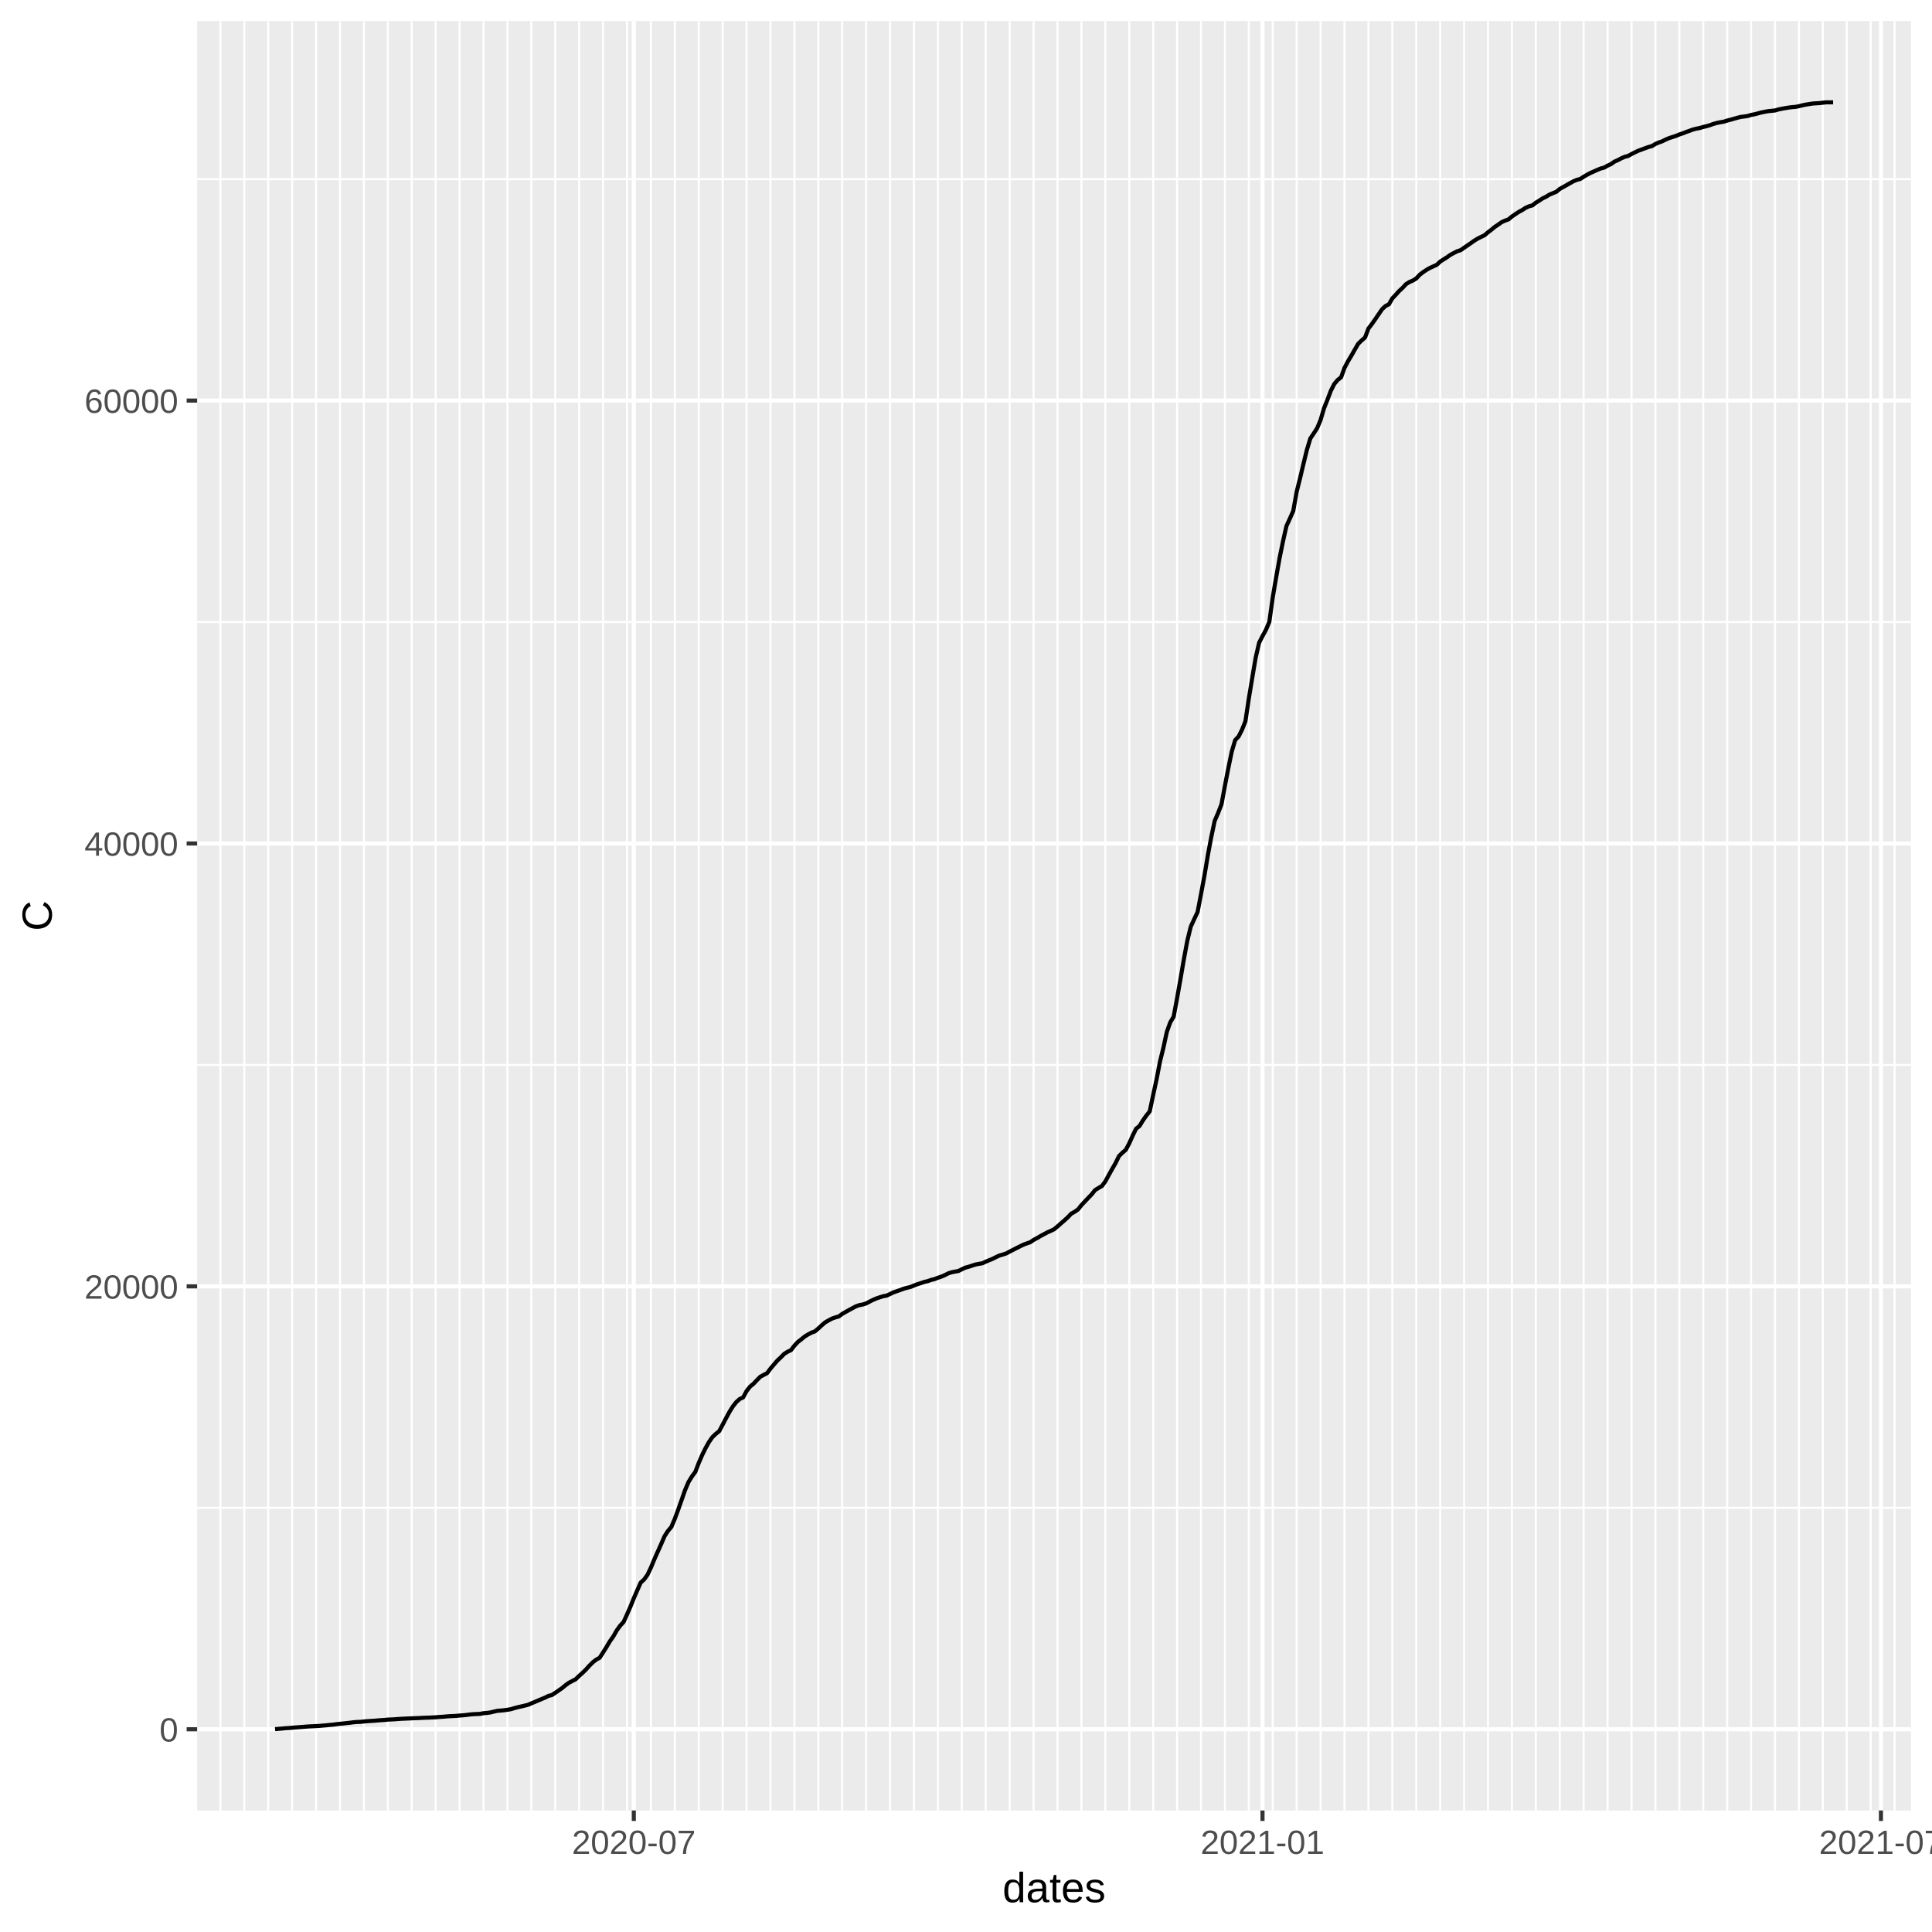
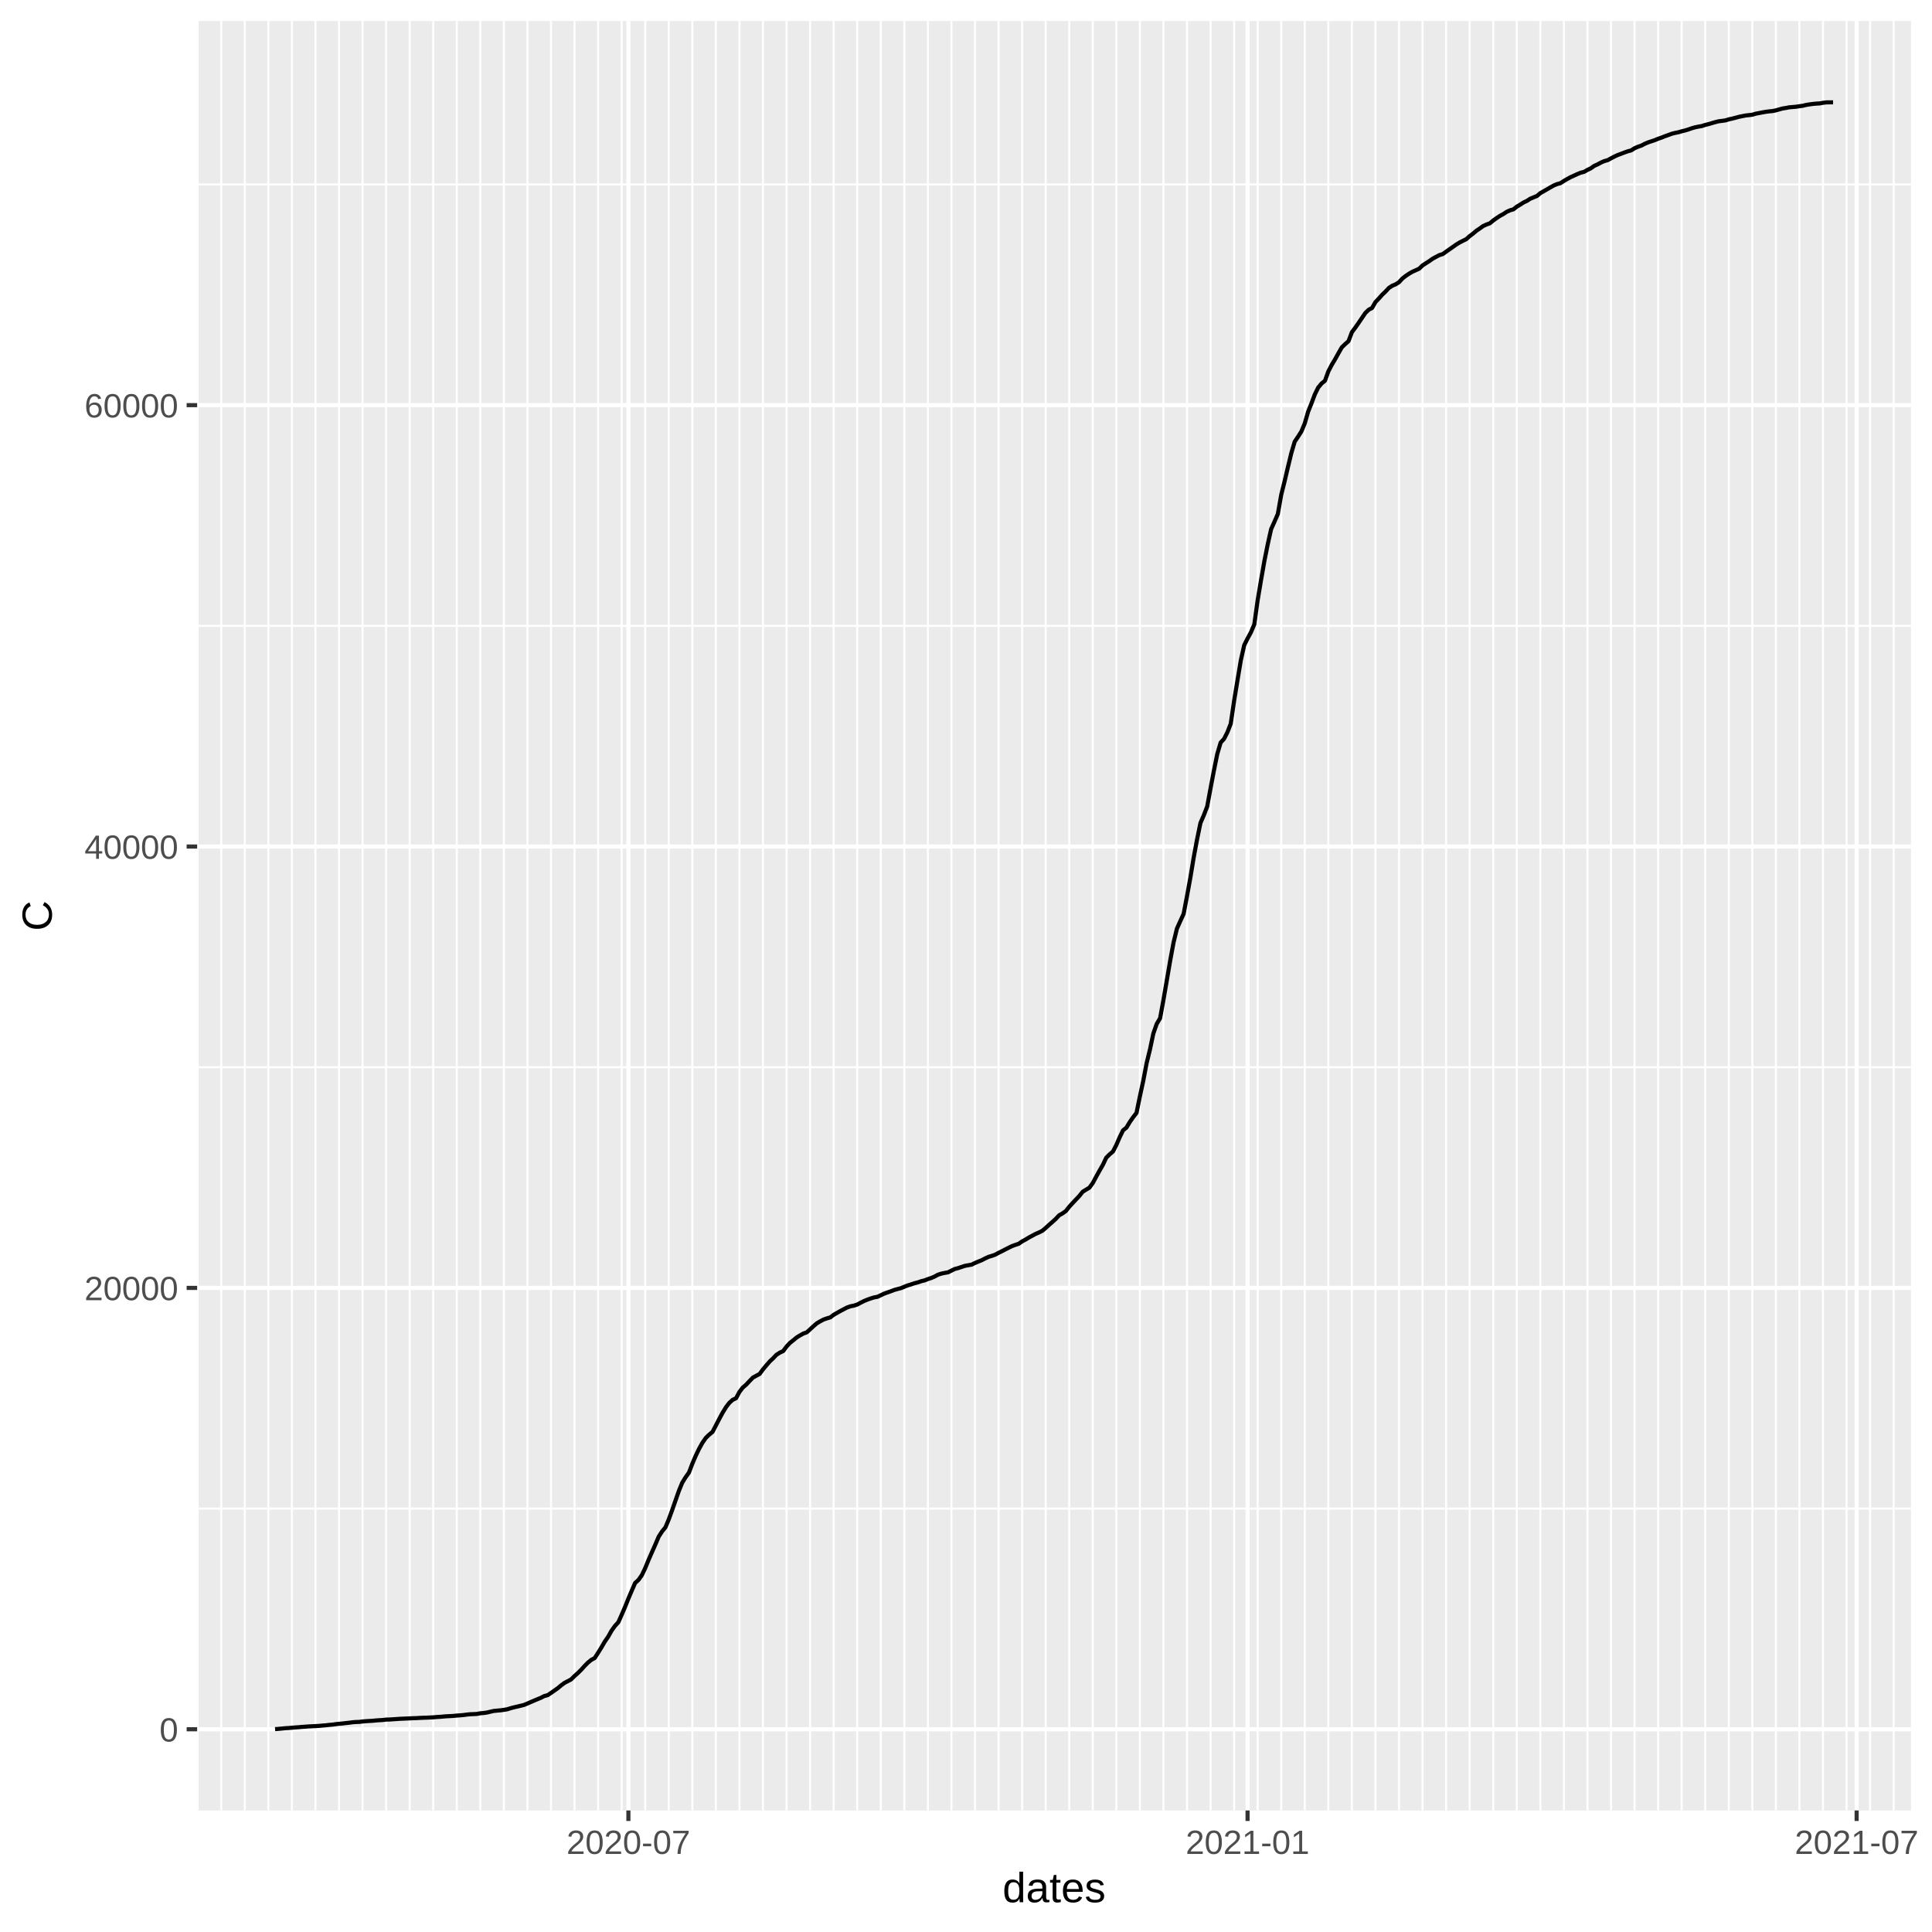
<svg xmlns="http://www.w3.org/2000/svg" class="svglite" width="504.00pt" height="504.00pt" viewBox="0 0 504.00 504.00">
  <defs>
    <style type="text/css">
    .svglite line, .svglite polyline, .svglite polygon, .svglite path, .svglite rect, .svglite circle {
      fill: none;
      stroke: #000000;
      stroke-linecap: round;
      stroke-linejoin: round;
      stroke-miterlimit: 10.00;
    }
  </style>
  </defs>
  <rect width="100%" height="100%" style="stroke: none; fill: #FFFFFF;" />
  <defs>
    <clipPath id="cpMC4wMHw1MDQuMDB8MC4wMHw1MDQuMDA=">
      <rect x="0.00" y="0.00" width="504.00" height="504.00" />
    </clipPath>
  </defs>
  <g clip-path="url(#cpMC4wMHw1MDQuMDB8MC4wMHw1MDQuMDA=)">
    <rect x="0.00" y="0.00" width="504.00" height="504.00" style="stroke-width: 1.07; stroke: #FFFFFF; fill: #FFFFFF;" />
  </g>
  <defs>
    <clipPath id="cpNTEuNDN8NDk4LjUyfDUuNDh8NDcyLjI5">
      <rect x="51.43" y="5.48" width="447.09" height="466.82" />
    </clipPath>
  </defs>
  <g clip-path="url(#cpNTEuNDN8NDk4LjUyfDUuNDh8NDcyLjI5)">
    <rect x="51.43" y="5.48" width="447.09" height="466.82" style="stroke-width: 1.07; stroke: none; fill: #EBEBEB;" />
-     <polyline points="51.43,393.34 498.52,393.34 " style="stroke-width: 0.53; stroke: #FFFFFF; stroke-linecap: butt;" />
-     <polyline points="51.43,277.81 498.52,277.81 " style="stroke-width: 0.53; stroke: #FFFFFF; stroke-linecap: butt;" />
-     <polyline points="51.43,162.27 498.52,162.27 " style="stroke-width: 0.53; stroke: #FFFFFF; stroke-linecap: butt;" />
-     <polyline points="51.43,46.73 498.52,46.73 " style="stroke-width: 0.53; stroke: #FFFFFF; stroke-linecap: butt;" />
-     <polyline points="57.49,472.29 57.49,5.48 " style="stroke-width: 0.53; stroke: #FFFFFF; stroke-linecap: butt;" />
-     <polyline points="63.73,472.29 63.73,5.48 " style="stroke-width: 0.53; stroke: #FFFFFF; stroke-linecap: butt;" />
-     <polyline points="69.97,472.29 69.97,5.48 " style="stroke-width: 0.53; stroke: #FFFFFF; stroke-linecap: butt;" />
-     <polyline points="76.21,472.29 76.21,5.48 " style="stroke-width: 0.53; stroke: #FFFFFF; stroke-linecap: butt;" />
-     <polyline points="82.45,472.29 82.45,5.48 " style="stroke-width: 0.53; stroke: #FFFFFF; stroke-linecap: butt;" />
-     <polyline points="88.69,472.29 88.69,5.48 " style="stroke-width: 0.53; stroke: #FFFFFF; stroke-linecap: butt;" />
-     <polyline points="94.93,472.29 94.93,5.48 " style="stroke-width: 0.53; stroke: #FFFFFF; stroke-linecap: butt;" />
-     <polyline points="101.17,472.29 101.17,5.48 " style="stroke-width: 0.53; stroke: #FFFFFF; stroke-linecap: butt;" />
-     <polyline points="107.41,472.29 107.41,5.48 " style="stroke-width: 0.53; stroke: #FFFFFF; stroke-linecap: butt;" />
-     <polyline points="113.65,472.29 113.65,5.48 " style="stroke-width: 0.53; stroke: #FFFFFF; stroke-linecap: butt;" />
-     <polyline points="119.89,472.29 119.89,5.48 " style="stroke-width: 0.53; stroke: #FFFFFF; stroke-linecap: butt;" />
-     <polyline points="126.13,472.29 126.13,5.48 " style="stroke-width: 0.53; stroke: #FFFFFF; stroke-linecap: butt;" />
-     <polyline points="132.37,472.29 132.37,5.48 " style="stroke-width: 0.53; stroke: #FFFFFF; stroke-linecap: butt;" />
-     <polyline points="138.60,472.29 138.60,5.48 " style="stroke-width: 0.53; stroke: #FFFFFF; stroke-linecap: butt;" />
-     <polyline points="144.84,472.29 144.84,5.48 " style="stroke-width: 0.53; stroke: #FFFFFF; stroke-linecap: butt;" />
-     <polyline points="151.08,472.29 151.08,5.48 " style="stroke-width: 0.53; stroke: #FFFFFF; stroke-linecap: butt;" />
-     <polyline points="157.32,472.29 157.32,5.48 " style="stroke-width: 0.53; stroke: #FFFFFF; stroke-linecap: butt;" />
-     <polyline points="163.56,472.29 163.56,5.48 " style="stroke-width: 0.53; stroke: #FFFFFF; stroke-linecap: butt;" />
-     <polyline points="169.80,472.29 169.80,5.48 " style="stroke-width: 0.53; stroke: #FFFFFF; stroke-linecap: butt;" />
-     <polyline points="176.04,472.29 176.04,5.48 " style="stroke-width: 0.53; stroke: #FFFFFF; stroke-linecap: butt;" />
-     <polyline points="182.28,472.29 182.28,5.48 " style="stroke-width: 0.53; stroke: #FFFFFF; stroke-linecap: butt;" />
-     <polyline points="188.52,472.29 188.52,5.48 " style="stroke-width: 0.53; stroke: #FFFFFF; stroke-linecap: butt;" />
-     <polyline points="194.76,472.29 194.76,5.48 " style="stroke-width: 0.53; stroke: #FFFFFF; stroke-linecap: butt;" />
-     <polyline points="201.00,472.29 201.00,5.48 " style="stroke-width: 0.53; stroke: #FFFFFF; stroke-linecap: butt;" />
-     <polyline points="207.24,472.29 207.24,5.48 " style="stroke-width: 0.53; stroke: #FFFFFF; stroke-linecap: butt;" />
-     <polyline points="213.48,472.29 213.48,5.48 " style="stroke-width: 0.53; stroke: #FFFFFF; stroke-linecap: butt;" />
-     <polyline points="219.71,472.29 219.71,5.48 " style="stroke-width: 0.53; stroke: #FFFFFF; stroke-linecap: butt;" />
-     <polyline points="225.95,472.29 225.95,5.48 " style="stroke-width: 0.53; stroke: #FFFFFF; stroke-linecap: butt;" />
-     <polyline points="232.19,472.29 232.19,5.48 " style="stroke-width: 0.53; stroke: #FFFFFF; stroke-linecap: butt;" />
-     <polyline points="238.43,472.29 238.43,5.48 " style="stroke-width: 0.53; stroke: #FFFFFF; stroke-linecap: butt;" />
-     <polyline points="244.67,472.29 244.67,5.48 " style="stroke-width: 0.53; stroke: #FFFFFF; stroke-linecap: butt;" />
-     <polyline points="250.91,472.29 250.91,5.48 " style="stroke-width: 0.53; stroke: #FFFFFF; stroke-linecap: butt;" />
-     <polyline points="257.15,472.29 257.15,5.48 " style="stroke-width: 0.53; stroke: #FFFFFF; stroke-linecap: butt;" />
-     <polyline points="263.39,472.29 263.39,5.48 " style="stroke-width: 0.53; stroke: #FFFFFF; stroke-linecap: butt;" />
-     <polyline points="269.63,472.29 269.63,5.48 " style="stroke-width: 0.53; stroke: #FFFFFF; stroke-linecap: butt;" />
-     <polyline points="275.87,472.29 275.87,5.48 " style="stroke-width: 0.53; stroke: #FFFFFF; stroke-linecap: butt;" />
-     <polyline points="282.11,472.29 282.11,5.48 " style="stroke-width: 0.53; stroke: #FFFFFF; stroke-linecap: butt;" />
-     <polyline points="288.35,472.29 288.35,5.48 " style="stroke-width: 0.53; stroke: #FFFFFF; stroke-linecap: butt;" />
-     <polyline points="294.59,472.29 294.59,5.48 " style="stroke-width: 0.53; stroke: #FFFFFF; stroke-linecap: butt;" />
-     <polyline points="300.83,472.29 300.83,5.48 " style="stroke-width: 0.53; stroke: #FFFFFF; stroke-linecap: butt;" />
-     <polyline points="307.06,472.29 307.06,5.48 " style="stroke-width: 0.53; stroke: #FFFFFF; stroke-linecap: butt;" />
-     <polyline points="313.30,472.29 313.30,5.48 " style="stroke-width: 0.53; stroke: #FFFFFF; stroke-linecap: butt;" />
-     <polyline points="319.54,472.29 319.54,5.48 " style="stroke-width: 0.53; stroke: #FFFFFF; stroke-linecap: butt;" />
-     <polyline points="325.78,472.29 325.78,5.48 " style="stroke-width: 0.53; stroke: #FFFFFF; stroke-linecap: butt;" />
-     <polyline points="332.02,472.29 332.02,5.48 " style="stroke-width: 0.53; stroke: #FFFFFF; stroke-linecap: butt;" />
-     <polyline points="338.26,472.29 338.26,5.48 " style="stroke-width: 0.53; stroke: #FFFFFF; stroke-linecap: butt;" />
-     <polyline points="344.50,472.29 344.50,5.48 " style="stroke-width: 0.53; stroke: #FFFFFF; stroke-linecap: butt;" />
-     <polyline points="350.74,472.29 350.74,5.48 " style="stroke-width: 0.53; stroke: #FFFFFF; stroke-linecap: butt;" />
-     <polyline points="356.98,472.29 356.98,5.48 " style="stroke-width: 0.53; stroke: #FFFFFF; stroke-linecap: butt;" />
-     <polyline points="363.22,472.29 363.22,5.48 " style="stroke-width: 0.53; stroke: #FFFFFF; stroke-linecap: butt;" />
-     <polyline points="369.46,472.29 369.46,5.48 " style="stroke-width: 0.53; stroke: #FFFFFF; stroke-linecap: butt;" />
-     <polyline points="375.70,472.29 375.70,5.48 " style="stroke-width: 0.53; stroke: #FFFFFF; stroke-linecap: butt;" />
-     <polyline points="381.94,472.29 381.94,5.48 " style="stroke-width: 0.53; stroke: #FFFFFF; stroke-linecap: butt;" />
-     <polyline points="388.17,472.29 388.17,5.48 " style="stroke-width: 0.53; stroke: #FFFFFF; stroke-linecap: butt;" />
-     <polyline points="394.41,472.29 394.41,5.48 " style="stroke-width: 0.53; stroke: #FFFFFF; stroke-linecap: butt;" />
-     <polyline points="400.65,472.29 400.65,5.48 " style="stroke-width: 0.53; stroke: #FFFFFF; stroke-linecap: butt;" />
-     <polyline points="406.89,472.29 406.89,5.48 " style="stroke-width: 0.53; stroke: #FFFFFF; stroke-linecap: butt;" />
-     <polyline points="413.13,472.29 413.13,5.48 " style="stroke-width: 0.53; stroke: #FFFFFF; stroke-linecap: butt;" />
-     <polyline points="419.37,472.29 419.37,5.48 " style="stroke-width: 0.53; stroke: #FFFFFF; stroke-linecap: butt;" />
-     <polyline points="425.61,472.29 425.61,5.48 " style="stroke-width: 0.53; stroke: #FFFFFF; stroke-linecap: butt;" />
-     <polyline points="431.85,472.29 431.85,5.48 " style="stroke-width: 0.53; stroke: #FFFFFF; stroke-linecap: butt;" />
-     <polyline points="438.09,472.29 438.09,5.48 " style="stroke-width: 0.53; stroke: #FFFFFF; stroke-linecap: butt;" />
-     <polyline points="444.33,472.29 444.33,5.48 " style="stroke-width: 0.53; stroke: #FFFFFF; stroke-linecap: butt;" />
-     <polyline points="450.57,472.29 450.57,5.48 " style="stroke-width: 0.53; stroke: #FFFFFF; stroke-linecap: butt;" />
-     <polyline points="456.81,472.29 456.81,5.48 " style="stroke-width: 0.53; stroke: #FFFFFF; stroke-linecap: butt;" />
-     <polyline points="463.05,472.29 463.05,5.48 " style="stroke-width: 0.53; stroke: #FFFFFF; stroke-linecap: butt;" />
-     <polyline points="469.29,472.29 469.29,5.48 " style="stroke-width: 0.53; stroke: #FFFFFF; stroke-linecap: butt;" />
-     <polyline points="475.52,472.29 475.52,5.48 " style="stroke-width: 0.53; stroke: #FFFFFF; stroke-linecap: butt;" />
-     <polyline points="481.76,472.29 481.76,5.48 " style="stroke-width: 0.53; stroke: #FFFFFF; stroke-linecap: butt;" />
-     <polyline points="488.00,472.29 488.00,5.48 " style="stroke-width: 0.53; stroke: #FFFFFF; stroke-linecap: butt;" />
-     <polyline points="494.24,472.29 494.24,5.48 " style="stroke-width: 0.53; stroke: #FFFFFF; stroke-linecap: butt;" />
+     <polyline points="51.43,393.54 498.52,393.54 " style="stroke-width: 0.53; stroke: #FFFFFF; stroke-linecap: butt;" />
+     <polyline points="51.43,278.40 498.52,278.40 " style="stroke-width: 0.53; stroke: #FFFFFF; stroke-linecap: butt;" />
+     <polyline points="51.43,163.26 498.52,163.26 " style="stroke-width: 0.53; stroke: #FFFFFF; stroke-linecap: butt;" />
+     <polyline points="51.43,48.12 498.52,48.12 " style="stroke-width: 0.53; stroke: #FFFFFF; stroke-linecap: butt;" />
+     <polyline points="51.56,472.29 51.56,5.48 " style="stroke-width: 0.53; stroke: #FFFFFF; stroke-linecap: butt;" />
+     <polyline points="57.71,472.29 57.71,5.48 " style="stroke-width: 0.53; stroke: #FFFFFF; stroke-linecap: butt;" />
+     <polyline points="63.85,472.29 63.85,5.48 " style="stroke-width: 0.53; stroke: #FFFFFF; stroke-linecap: butt;" />
+     <polyline points="70.00,472.29 70.00,5.48 " style="stroke-width: 0.53; stroke: #FFFFFF; stroke-linecap: butt;" />
+     <polyline points="76.14,472.29 76.14,5.48 " style="stroke-width: 0.53; stroke: #FFFFFF; stroke-linecap: butt;" />
+     <polyline points="82.29,472.29 82.29,5.48 " style="stroke-width: 0.53; stroke: #FFFFFF; stroke-linecap: butt;" />
+     <polyline points="88.43,472.29 88.43,5.48 " style="stroke-width: 0.53; stroke: #FFFFFF; stroke-linecap: butt;" />
+     <polyline points="94.58,472.29 94.58,5.48 " style="stroke-width: 0.53; stroke: #FFFFFF; stroke-linecap: butt;" />
+     <polyline points="100.72,472.29 100.72,5.48 " style="stroke-width: 0.53; stroke: #FFFFFF; stroke-linecap: butt;" />
+     <polyline points="106.87,472.29 106.87,5.48 " style="stroke-width: 0.53; stroke: #FFFFFF; stroke-linecap: butt;" />
+     <polyline points="113.01,472.29 113.01,5.48 " style="stroke-width: 0.53; stroke: #FFFFFF; stroke-linecap: butt;" />
+     <polyline points="119.16,472.29 119.16,5.48 " style="stroke-width: 0.53; stroke: #FFFFFF; stroke-linecap: butt;" />
+     <polyline points="125.30,472.29 125.30,5.48 " style="stroke-width: 0.53; stroke: #FFFFFF; stroke-linecap: butt;" />
+     <polyline points="131.45,472.29 131.45,5.48 " style="stroke-width: 0.53; stroke: #FFFFFF; stroke-linecap: butt;" />
+     <polyline points="137.59,472.29 137.59,5.48 " style="stroke-width: 0.53; stroke: #FFFFFF; stroke-linecap: butt;" />
+     <polyline points="143.74,472.29 143.74,5.48 " style="stroke-width: 0.53; stroke: #FFFFFF; stroke-linecap: butt;" />
+     <polyline points="149.88,472.29 149.88,5.48 " style="stroke-width: 0.53; stroke: #FFFFFF; stroke-linecap: butt;" />
+     <polyline points="156.03,472.29 156.03,5.48 " style="stroke-width: 0.53; stroke: #FFFFFF; stroke-linecap: butt;" />
+     <polyline points="162.17,472.29 162.17,5.48 " style="stroke-width: 0.53; stroke: #FFFFFF; stroke-linecap: butt;" />
+     <polyline points="168.32,472.29 168.32,5.48 " style="stroke-width: 0.53; stroke: #FFFFFF; stroke-linecap: butt;" />
+     <polyline points="174.46,472.29 174.46,5.48 " style="stroke-width: 0.53; stroke: #FFFFFF; stroke-linecap: butt;" />
+     <polyline points="180.61,472.29 180.61,5.48 " style="stroke-width: 0.53; stroke: #FFFFFF; stroke-linecap: butt;" />
+     <polyline points="186.75,472.29 186.75,5.48 " style="stroke-width: 0.53; stroke: #FFFFFF; stroke-linecap: butt;" />
+     <polyline points="192.90,472.29 192.90,5.48 " style="stroke-width: 0.53; stroke: #FFFFFF; stroke-linecap: butt;" />
+     <polyline points="199.04,472.29 199.04,5.48 " style="stroke-width: 0.53; stroke: #FFFFFF; stroke-linecap: butt;" />
+     <polyline points="205.19,472.29 205.19,5.48 " style="stroke-width: 0.53; stroke: #FFFFFF; stroke-linecap: butt;" />
+     <polyline points="211.33,472.29 211.33,5.48 " style="stroke-width: 0.53; stroke: #FFFFFF; stroke-linecap: butt;" />
+     <polyline points="217.48,472.29 217.48,5.48 " style="stroke-width: 0.53; stroke: #FFFFFF; stroke-linecap: butt;" />
+     <polyline points="223.62,472.29 223.62,5.48 " style="stroke-width: 0.53; stroke: #FFFFFF; stroke-linecap: butt;" />
+     <polyline points="229.77,472.29 229.77,5.48 " style="stroke-width: 0.53; stroke: #FFFFFF; stroke-linecap: butt;" />
+     <polyline points="235.91,472.29 235.91,5.48 " style="stroke-width: 0.53; stroke: #FFFFFF; stroke-linecap: butt;" />
+     <polyline points="242.06,472.29 242.06,5.48 " style="stroke-width: 0.53; stroke: #FFFFFF; stroke-linecap: butt;" />
+     <polyline points="248.20,472.29 248.20,5.48 " style="stroke-width: 0.53; stroke: #FFFFFF; stroke-linecap: butt;" />
+     <polyline points="254.35,472.29 254.35,5.48 " style="stroke-width: 0.53; stroke: #FFFFFF; stroke-linecap: butt;" />
+     <polyline points="260.49,472.29 260.49,5.48 " style="stroke-width: 0.53; stroke: #FFFFFF; stroke-linecap: butt;" />
+     <polyline points="266.64,472.29 266.64,5.48 " style="stroke-width: 0.53; stroke: #FFFFFF; stroke-linecap: butt;" />
+     <polyline points="272.78,472.29 272.78,5.48 " style="stroke-width: 0.53; stroke: #FFFFFF; stroke-linecap: butt;" />
+     <polyline points="278.93,472.29 278.93,5.48 " style="stroke-width: 0.53; stroke: #FFFFFF; stroke-linecap: butt;" />
+     <polyline points="285.07,472.29 285.07,5.48 " style="stroke-width: 0.53; stroke: #FFFFFF; stroke-linecap: butt;" />
+     <polyline points="291.22,472.29 291.22,5.48 " style="stroke-width: 0.53; stroke: #FFFFFF; stroke-linecap: butt;" />
+     <polyline points="297.36,472.29 297.36,5.48 " style="stroke-width: 0.53; stroke: #FFFFFF; stroke-linecap: butt;" />
+     <polyline points="303.51,472.29 303.51,5.48 " style="stroke-width: 0.53; stroke: #FFFFFF; stroke-linecap: butt;" />
+     <polyline points="309.65,472.29 309.65,5.48 " style="stroke-width: 0.53; stroke: #FFFFFF; stroke-linecap: butt;" />
+     <polyline points="315.80,472.29 315.80,5.48 " style="stroke-width: 0.53; stroke: #FFFFFF; stroke-linecap: butt;" />
+     <polyline points="321.94,472.29 321.94,5.48 " style="stroke-width: 0.53; stroke: #FFFFFF; stroke-linecap: butt;" />
+     <polyline points="328.09,472.29 328.09,5.48 " style="stroke-width: 0.53; stroke: #FFFFFF; stroke-linecap: butt;" />
+     <polyline points="334.23,472.29 334.23,5.48 " style="stroke-width: 0.53; stroke: #FFFFFF; stroke-linecap: butt;" />
+     <polyline points="340.38,472.29 340.38,5.48 " style="stroke-width: 0.53; stroke: #FFFFFF; stroke-linecap: butt;" />
+     <polyline points="346.52,472.29 346.52,5.48 " style="stroke-width: 0.53; stroke: #FFFFFF; stroke-linecap: butt;" />
+     <polyline points="352.67,472.29 352.67,5.48 " style="stroke-width: 0.53; stroke: #FFFFFF; stroke-linecap: butt;" />
+     <polyline points="358.81,472.29 358.81,5.48 " style="stroke-width: 0.53; stroke: #FFFFFF; stroke-linecap: butt;" />
+     <polyline points="364.96,472.29 364.96,5.48 " style="stroke-width: 0.53; stroke: #FFFFFF; stroke-linecap: butt;" />
+     <polyline points="371.10,472.29 371.10,5.48 " style="stroke-width: 0.53; stroke: #FFFFFF; stroke-linecap: butt;" />
+     <polyline points="377.25,472.29 377.25,5.48 " style="stroke-width: 0.53; stroke: #FFFFFF; stroke-linecap: butt;" />
+     <polyline points="383.39,472.29 383.39,5.48 " style="stroke-width: 0.53; stroke: #FFFFFF; stroke-linecap: butt;" />
+     <polyline points="389.54,472.29 389.54,5.48 " style="stroke-width: 0.53; stroke: #FFFFFF; stroke-linecap: butt;" />
+     <polyline points="395.68,472.29 395.68,5.48 " style="stroke-width: 0.53; stroke: #FFFFFF; stroke-linecap: butt;" />
+     <polyline points="401.83,472.29 401.83,5.48 " style="stroke-width: 0.53; stroke: #FFFFFF; stroke-linecap: butt;" />
+     <polyline points="407.97,472.29 407.97,5.48 " style="stroke-width: 0.53; stroke: #FFFFFF; stroke-linecap: butt;" />
+     <polyline points="414.12,472.29 414.12,5.48 " style="stroke-width: 0.53; stroke: #FFFFFF; stroke-linecap: butt;" />
+     <polyline points="420.26,472.29 420.26,5.48 " style="stroke-width: 0.53; stroke: #FFFFFF; stroke-linecap: butt;" />
+     <polyline points="426.41,472.29 426.41,5.48 " style="stroke-width: 0.53; stroke: #FFFFFF; stroke-linecap: butt;" />
+     <polyline points="432.55,472.29 432.55,5.48 " style="stroke-width: 0.53; stroke: #FFFFFF; stroke-linecap: butt;" />
+     <polyline points="438.70,472.29 438.70,5.48 " style="stroke-width: 0.53; stroke: #FFFFFF; stroke-linecap: butt;" />
+     <polyline points="444.84,472.29 444.84,5.48 " style="stroke-width: 0.53; stroke: #FFFFFF; stroke-linecap: butt;" />
+     <polyline points="450.99,472.29 450.99,5.48 " style="stroke-width: 0.53; stroke: #FFFFFF; stroke-linecap: butt;" />
+     <polyline points="457.13,472.29 457.13,5.48 " style="stroke-width: 0.53; stroke: #FFFFFF; stroke-linecap: butt;" />
+     <polyline points="463.27,472.29 463.27,5.48 " style="stroke-width: 0.53; stroke: #FFFFFF; stroke-linecap: butt;" />
+     <polyline points="469.42,472.29 469.42,5.48 " style="stroke-width: 0.53; stroke: #FFFFFF; stroke-linecap: butt;" />
+     <polyline points="475.56,472.29 475.56,5.48 " style="stroke-width: 0.53; stroke: #FFFFFF; stroke-linecap: butt;" />
+     <polyline points="481.71,472.29 481.71,5.48 " style="stroke-width: 0.53; stroke: #FFFFFF; stroke-linecap: butt;" />
+     <polyline points="487.85,472.29 487.85,5.48 " style="stroke-width: 0.53; stroke: #FFFFFF; stroke-linecap: butt;" />
+     <polyline points="494.00,472.29 494.00,5.48 " style="stroke-width: 0.53; stroke: #FFFFFF; stroke-linecap: butt;" />
    <polyline points="51.43,451.11 498.52,451.11 " style="stroke-width: 1.07; stroke: #FFFFFF; stroke-linecap: butt;" />
-     <polyline points="51.43,335.57 498.52,335.57 " style="stroke-width: 1.07; stroke: #FFFFFF; stroke-linecap: butt;" />
-     <polyline points="51.43,220.04 498.52,220.04 " style="stroke-width: 1.07; stroke: #FFFFFF; stroke-linecap: butt;" />
-     <polyline points="51.43,104.50 498.52,104.50 " style="stroke-width: 1.07; stroke: #FFFFFF; stroke-linecap: butt;" />
-     <polyline points="165.34,472.29 165.34,5.48 " style="stroke-width: 1.07; stroke: #FFFFFF; stroke-linecap: butt;" />
-     <polyline points="329.35,472.29 329.35,5.48 " style="stroke-width: 1.07; stroke: #FFFFFF; stroke-linecap: butt;" />
-     <polyline points="490.68,472.29 490.68,5.48 " style="stroke-width: 1.07; stroke: #FFFFFF; stroke-linecap: butt;" />
-     <polyline points="71.76,451.08 72.65,451.01 73.54,450.93 74.43,450.84 75.32,450.79 76.21,450.71 77.10,450.64 77.99,450.57 78.89,450.50 79.78,450.43 80.67,450.37 81.56,450.33 82.45,450.28 83.34,450.24 84.23,450.15 85.13,450.08 86.02,449.98 86.91,449.91 87.80,449.78 88.69,449.69 89.58,449.60 90.47,449.50 91.36,449.40 92.26,449.28 93.15,449.21 94.04,449.18 94.93,449.08 95.82,449.00 96.71,448.94 97.60,448.89 98.49,448.81 99.39,448.74 100.28,448.69 101.17,448.59 102.06,448.56 102.95,448.51 103.84,448.44 104.73,448.38 105.63,448.34 106.52,448.30 107.41,448.26 108.30,448.22 109.19,448.19 110.08,448.14 110.97,448.10 111.86,448.08 112.76,448.03 113.65,447.99 114.54,447.91 115.43,447.86 116.32,447.78 117.21,447.71 118.10,447.67 119.00,447.62 119.89,447.53 120.78,447.47 121.67,447.38 122.56,447.26 123.45,447.18 124.34,447.14 125.23,447.10 126.13,446.92 127.02,446.85 127.91,446.73 128.80,446.52 129.69,446.31 130.58,446.24 131.47,446.15 132.37,446.03 133.26,445.88 134.15,445.61 135.04,445.37 135.93,445.17 136.82,444.96 137.71,444.74 138.60,444.36 139.50,443.99 140.39,443.61 141.28,443.23 142.17,442.87 143.06,442.42 143.95,442.19 144.84,441.61 145.74,440.99 146.63,440.37 147.52,439.63 148.41,438.98 149.30,438.52 150.19,438.05 151.08,437.18 151.97,436.39 152.87,435.51 153.76,434.52 154.65,433.64 155.54,432.94 156.43,432.46 157.32,431.08 158.21,429.66 159.10,428.16 160.00,426.89 160.89,425.32 161.78,424.09 162.67,423.13 163.56,421.18 164.45,419.14 165.34,416.94 166.24,414.87 167.13,412.86 168.02,412.05 168.91,410.81 169.80,408.95 170.69,406.80 171.58,404.80 172.47,402.82 173.37,400.73 174.26,399.37 175.15,398.30 176.04,396.20 176.93,393.79 177.82,391.27 178.71,388.73 179.61,386.61 180.50,385.17 181.39,383.96 182.28,381.64 183.17,379.58 184.06,377.77 184.95,376.18 185.84,374.90 186.74,374.05 187.63,373.33 188.52,371.65 189.41,369.95 190.30,368.31 191.19,366.88 192.08,365.75 192.98,364.95 193.87,364.53 194.76,362.88 195.65,361.74 196.54,361.00 197.43,360.07 198.32,359.16 199.21,358.68 200.11,358.21 201.00,357.02 201.89,355.97 202.78,354.94 203.67,354.11 204.56,353.20 205.45,352.63 206.34,352.22 207.24,351.04 208.13,350.09 209.02,349.40 209.91,348.66 210.80,348.12 211.69,347.64 212.58,347.32 213.48,346.55 214.37,345.73 215.26,344.97 216.15,344.45 217.04,343.98 217.93,343.67 218.82,343.42 219.71,342.75 220.61,342.24 221.50,341.74 222.39,341.26 223.28,340.78 224.17,340.47 225.06,340.31 225.95,340.02 226.85,339.55 227.74,339.10 228.63,338.72 229.52,338.42 230.41,338.14 231.30,337.98 232.19,337.57 233.08,337.14 233.98,336.83 234.87,336.52 235.76,336.18 236.65,335.94 237.54,335.72 238.43,335.35 239.32,335.01 240.22,334.73 241.11,334.42 242.00,334.21 242.89,333.90 243.78,333.68 244.67,333.33 245.56,333.04 246.45,332.66 247.35,332.19 248.24,331.90 249.13,331.72 250.02,331.57 250.91,331.12 251.80,330.70 252.69,330.46 253.59,330.16 254.48,329.87 255.37,329.70 256.26,329.55 257.15,329.13 258.04,328.76 258.93,328.40 259.82,327.94 260.72,327.53 261.61,327.27 262.50,326.98 263.39,326.50 264.28,326.05 265.17,325.59 266.06,325.15 266.95,324.71 267.85,324.37 268.74,324.07 269.63,323.46 270.52,322.99 271.41,322.46 272.30,321.98 273.19,321.50 274.09,321.11 274.98,320.68 275.87,319.94 276.76,319.15 277.65,318.38 278.54,317.57 279.43,316.63 280.32,316.13 281.22,315.51 282.11,314.39 283.00,313.44 283.89,312.50 284.78,311.58 285.67,310.46 286.56,309.91 287.46,309.39 288.35,308.19 289.24,306.55 290.13,304.95 291.02,303.41 291.91,301.58 292.80,300.71 293.69,299.95 294.59,298.26 295.48,296.26 296.37,294.45 297.26,293.74 298.15,292.29 299.04,291.02 299.93,289.92 300.83,285.64 301.72,281.55 302.61,276.91 303.50,273.31 304.39,269.19 305.28,266.71 306.17,265.22 307.06,260.43 307.96,255.34 308.85,250.15 309.74,245.38 310.63,241.75 311.52,239.80 312.41,237.92 313.30,233.30 314.20,228.44 315.09,223.12 315.98,218.37 316.87,214.15 317.76,212.09 318.65,209.82 319.54,205.00 320.43,200.40 321.33,196.05 322.22,193.07 323.11,192.13 324.00,190.38 324.89,188.16 325.78,182.22 326.67,176.84 327.56,171.60 328.46,167.68 329.35,165.94 330.24,164.32 331.13,162.21 332.02,155.82 332.91,150.62 333.80,145.59 334.70,141.18 335.59,137.24 336.48,135.29 337.37,133.28 338.26,128.28 339.15,124.73 340.04,120.97 340.93,117.34 341.83,114.37 342.72,113.06 343.61,111.68 344.50,109.55 345.39,106.52 346.28,104.30 347.17,101.95 348.07,100.17 348.96,99.12 349.85,98.42 350.74,95.97 351.63,94.28 352.52,92.80 353.41,91.23 354.30,89.69 355.20,88.82 356.09,88.05 356.98,85.71 357.87,84.54 358.76,83.28 359.65,81.97 360.54,80.67 361.44,79.83 362.33,79.38 363.22,77.83 364.11,76.90 365.00,75.91 365.89,75.09 366.78,74.13 367.67,73.57 368.57,73.19 369.46,72.64 370.35,71.68 371.24,71.00 372.13,70.40 373.02,69.89 373.91,69.49 374.80,69.09 375.70,68.24 376.59,67.67 377.48,67.11 378.37,66.48 379.26,66.00 380.15,65.54 381.04,65.26 381.94,64.63 382.83,64.02 383.72,63.41 384.61,62.77 385.50,62.24 386.39,61.79 387.28,61.37 388.17,60.59 389.07,59.92 389.96,59.18 390.85,58.59 391.74,57.95 392.63,57.55 393.52,57.23 394.41,56.48 395.31,55.87 396.20,55.28 397.09,54.80 397.98,54.22 398.87,53.82 399.76,53.58 400.65,52.87 401.54,52.34 402.44,51.74 403.33,51.32 404.22,50.76 405.11,50.39 406.00,50.03 406.89,49.29 407.78,48.79 408.68,48.29 409.57,47.78 410.46,47.29 411.35,46.92 412.24,46.69 413.13,46.10 414.02,45.59 414.91,45.11 415.81,44.72 416.70,44.31 417.59,43.95 418.48,43.72 419.37,43.21 420.26,42.80 421.15,42.17 422.05,41.78 422.94,41.30 423.83,40.92 424.72,40.68 425.61,40.19 426.50,39.74 427.39,39.32 428.28,39.00 429.18,38.66 430.07,38.34 430.96,38.10 431.85,37.55 432.74,37.17 433.63,36.86 434.52,36.41 435.41,36.03 436.31,35.74 437.20,35.45 438.09,35.08 438.98,34.79 439.87,34.43 440.76,34.12 441.65,33.79 442.55,33.56 443.44,33.39 444.33,33.12 445.22,32.91 446.11,32.64 447.00,32.32 447.89,32.07 448.78,31.89 449.68,31.74 450.57,31.45 451.46,31.23 452.35,30.97 453.24,30.72 454.13,30.50 455.02,30.39 455.92,30.26 456.81,29.98 457.70,29.81 458.59,29.58 459.48,29.34 460.37,29.16 461.26,29.00 462.15,28.91 463.05,28.82 463.94,28.55 464.83,28.37 465.72,28.21 466.61,28.06 467.50,27.95 468.39,27.88 469.29,27.70 470.18,27.48 471.07,27.29 471.96,27.15 472.85,27.01 473.74,26.95 474.63,26.90 475.52,26.79 476.42,26.70 477.31,26.70 478.20,26.70 " style="stroke-width: 1.07; stroke-linecap: butt;" />
+     <polyline points="51.43,335.97 498.52,335.97 " style="stroke-width: 1.07; stroke: #FFFFFF; stroke-linecap: butt;" />
+     <polyline points="51.43,220.83 498.52,220.83 " style="stroke-width: 1.07; stroke: #FFFFFF; stroke-linecap: butt;" />
+     <polyline points="51.43,105.69 498.52,105.69 " style="stroke-width: 1.07; stroke: #FFFFFF; stroke-linecap: butt;" />
+     <polyline points="163.93,472.29 163.93,5.48 " style="stroke-width: 1.07; stroke: #FFFFFF; stroke-linecap: butt;" />
+     <polyline points="325.45,472.29 325.45,5.48 " style="stroke-width: 1.07; stroke: #FFFFFF; stroke-linecap: butt;" />
+     <polyline points="484.34,472.29 484.34,5.48 " style="stroke-width: 1.07; stroke: #FFFFFF; stroke-linecap: butt;" />
+     <polyline points="71.76,451.08 72.63,451.01 73.51,450.93 74.39,450.84 75.27,450.79 76.14,450.71 77.02,450.64 77.90,450.58 78.78,450.50 79.66,450.44 80.53,450.37 81.41,450.33 82.29,450.28 83.17,450.24 84.05,450.15 84.92,450.09 85.80,449.98 86.68,449.91 87.56,449.78 88.43,449.69 89.31,449.61 90.19,449.50 91.07,449.41 91.95,449.29 92.82,449.22 93.70,449.19 94.58,449.08 95.46,449.00 96.33,448.95 97.21,448.90 98.09,448.81 98.97,448.75 99.85,448.70 100.72,448.59 101.60,448.57 102.48,448.51 103.36,448.45 104.24,448.39 105.11,448.35 105.99,448.31 106.87,448.27 107.75,448.23 108.62,448.20 109.50,448.15 110.38,448.11 111.26,448.09 112.14,448.04 113.01,448.00 113.89,447.92 114.77,447.87 115.65,447.79 116.53,447.72 117.40,447.68 118.28,447.63 119.16,447.54 120.04,447.48 120.91,447.40 121.79,447.28 122.67,447.19 123.55,447.16 124.43,447.11 125.30,446.94 126.18,446.87 127.06,446.74 127.94,446.53 128.82,446.33 129.69,446.25 130.57,446.17 131.45,446.05 132.33,445.90 133.20,445.62 134.08,445.39 134.96,445.19 135.84,444.98 136.72,444.76 137.59,444.39 138.47,444.01 139.35,443.63 140.23,443.26 141.11,442.90 141.98,442.45 142.86,442.22 143.74,441.64 144.62,441.02 145.49,440.41 146.37,439.67 147.25,439.02 148.13,438.56 149.01,438.09 149.88,437.22 150.76,436.44 151.64,435.56 152.52,434.58 153.40,433.70 154.27,433.00 155.15,432.52 156.03,431.15 156.91,429.73 157.78,428.23 158.66,426.96 159.54,425.39 160.42,424.16 161.30,423.20 162.17,421.26 163.05,419.21 163.93,417.02 164.81,414.95 165.68,412.95 166.56,412.15 167.44,410.91 168.32,409.06 169.20,406.91 170.07,404.92 170.95,402.95 171.83,400.87 172.71,399.51 173.59,398.43 174.46,396.36 175.34,393.95 176.22,391.44 177.10,388.92 177.97,386.80 178.85,385.37 179.73,384.15 180.61,381.83 181.49,379.78 182.36,377.96 183.24,376.38 184.12,375.11 185.00,374.26 185.88,373.53 186.75,371.86 187.63,370.16 188.51,368.53 189.39,367.09 190.26,365.96 191.14,365.17 192.02,364.75 192.90,363.10 193.78,361.96 194.65,361.22 195.53,360.28 196.41,359.37 197.29,358.89 198.17,358.42 199.04,357.23 199.92,356.18 200.80,355.16 201.68,354.34 202.55,353.43 203.43,352.86 204.31,352.45 205.19,351.27 206.07,350.33 206.94,349.64 207.82,348.91 208.70,348.36 209.58,347.88 210.46,347.56 211.33,346.78 212.21,345.96 213.09,345.21 213.97,344.69 214.84,344.23 215.72,343.92 216.60,343.67 217.48,342.99 218.36,342.49 219.23,342.00 220.11,341.53 220.99,341.08 221.87,340.77 222.74,340.60 223.62,340.32 224.50,339.85 225.38,339.41 226.26,339.04 227.13,338.73 228.01,338.46 228.89,338.30 229.77,337.89 230.65,337.47 231.52,337.16 232.40,336.85 233.28,336.51 234.16,336.26 235.03,336.04 235.91,335.67 236.79,335.33 237.67,335.06 238.55,334.76 239.42,334.54 240.30,334.23 241.18,334.02 242.06,333.67 242.94,333.39 243.81,333.01 244.69,332.53 245.57,332.25 246.45,332.06 247.32,331.91 248.20,331.46 249.08,331.04 249.96,330.81 250.84,330.51 251.71,330.22 252.59,330.06 253.47,329.90 254.35,329.47 255.23,329.10 256.10,328.75 256.98,328.29 257.86,327.88 258.74,327.62 259.61,327.31 260.49,326.83 261.37,326.40 262.25,325.94 263.13,325.50 264.00,325.07 264.88,324.75 265.76,324.46 266.64,323.84 267.52,323.37 268.39,322.84 269.27,322.37 270.15,321.89 271.03,321.51 271.90,321.08 272.78,320.34 273.66,319.54 274.54,318.77 275.42,317.97 276.29,317.04 277.17,316.54 278.05,315.92 278.93,314.81 279.80,313.86 280.68,312.92 281.56,312.00 282.44,310.89 283.32,310.35 284.19,309.83 285.07,308.62 285.95,306.98 286.83,305.39 287.71,303.86 288.58,302.02 289.46,301.14 290.34,300.39 291.22,298.68 292.09,296.67 292.97,294.87 293.85,294.16 294.73,292.70 295.61,291.44 296.48,290.32 297.36,286.02 298.24,281.96 299.12,277.34 300.00,273.74 300.87,269.62 301.75,267.11 302.63,265.62 303.51,260.84 304.38,255.79 305.26,250.62 306.14,245.89 307.02,242.26 307.90,240.29 308.77,238.41 309.65,233.79 310.53,228.95 311.41,223.64 312.29,218.91 313.16,214.70 314.04,212.67 314.92,210.39 315.80,205.61 316.67,201.04 317.55,196.69 318.43,193.71 319.31,192.76 320.19,191.03 321.06,188.80 321.94,182.85 322.82,177.47 323.70,172.22 324.58,168.30 325.45,166.56 326.33,164.95 327.21,162.87 328.09,156.54 328.96,151.37 329.84,146.35 330.72,141.96 331.60,138.03 332.48,136.08 333.35,134.07 334.23,129.09 335.11,125.56 335.99,121.82 336.87,118.19 337.74,115.24 338.62,113.92 339.50,112.54 340.38,110.42 341.25,107.40 342.13,105.20 343.01,102.86 343.89,101.08 344.77,100.03 345.64,99.33 346.52,96.89 347.40,95.20 348.28,93.73 349.15,92.16 350.03,90.62 350.91,89.77 351.79,88.99 352.67,86.66 353.54,85.49 354.42,84.24 355.30,82.93 356.18,81.64 357.06,80.79 357.93,80.34 358.81,78.80 359.69,77.88 360.57,76.89 361.44,76.06 362.32,75.11 363.20,74.54 364.08,74.17 364.96,73.62 365.83,72.67 366.71,71.98 367.59,71.39 368.47,70.88 369.35,70.49 370.22,70.09 371.10,69.24 371.98,68.67 372.86,68.11 373.73,67.49 374.61,67.01 375.49,66.55 376.37,66.28 377.25,65.65 378.12,65.04 379.00,64.43 379.88,63.80 380.76,63.26 381.64,62.81 382.51,62.38 383.39,61.60 384.27,60.94 385.15,60.19 386.02,59.61 386.90,58.97 387.78,58.57 388.66,58.25 389.54,57.52 390.41,56.90 391.29,56.31 392.17,55.84 393.05,55.26 393.93,54.86 394.80,54.61 395.68,53.91 396.56,53.39 397.44,52.82 398.31,52.41 399.19,51.84 400.07,51.48 400.95,51.12 401.83,50.38 402.70,49.89 403.58,49.38 404.46,48.87 405.34,48.38 406.21,48.02 407.09,47.78 407.97,47.20 408.85,46.69 409.73,46.21 410.60,45.82 411.48,45.41 412.36,45.05 413.24,44.83 414.12,44.32 414.99,43.91 415.87,43.28 416.75,42.89 417.63,42.41 418.50,42.03 419.38,41.79 420.26,41.31 421.14,40.85 422.02,40.44 422.89,40.12 423.77,39.78 424.65,39.47 425.53,39.23 426.41,38.67 427.28,38.29 428.16,37.99 429.04,37.53 429.92,37.15 430.79,36.86 431.67,36.57 432.55,36.20 433.43,35.90 434.31,35.55 435.18,35.24 436.06,34.91 436.94,34.68 437.82,34.51 438.70,34.25 439.57,34.04 440.45,33.77 441.33,33.46 442.21,33.21 443.08,33.03 443.96,32.88 444.84,32.59 445.72,32.37 446.60,32.11 447.47,31.86 448.35,31.64 449.23,31.53 450.11,31.41 450.99,31.13 451.86,30.95 452.74,30.72 453.62,30.48 454.50,30.30 455.37,30.13 456.25,30.03 457.13,29.93 458.01,29.66 458.89,29.49 459.76,29.32 460.64,29.17 461.52,29.05 462.40,28.97 463.27,28.79 464.15,28.54 465.03,28.30 465.91,28.16 466.79,27.99 467.66,27.92 468.54,27.84 469.42,27.71 470.30,27.59 471.18,27.37 472.05,27.23 472.93,27.11 473.81,27.03 474.69,26.98 475.56,26.82 476.44,26.71 477.32,26.70 478.20,26.70 " style="stroke-width: 1.07; stroke-linecap: butt;" />
  </g>
  <g clip-path="url(#cpMC4wMHw1MDQuMDB8MC4wMHw1MDQuMDA=)">
    <text x="46.50" y="454.32" text-anchor="end" style="font-size: 8.80px; fill: #4D4D4D; font-family: Liberation Sans;" textLength="5.59px" lengthAdjust="spacingAndGlyphs">0</text>
-     <text x="46.50" y="338.78" text-anchor="end" style="font-size: 8.80px; fill: #4D4D4D; font-family: Liberation Sans;" textLength="27.97px" lengthAdjust="spacingAndGlyphs">20000</text>
-     <text x="46.50" y="223.24" text-anchor="end" style="font-size: 8.80px; fill: #4D4D4D; font-family: Liberation Sans;" textLength="27.97px" lengthAdjust="spacingAndGlyphs">40000</text>
-     <text x="46.50" y="107.71" text-anchor="end" style="font-size: 8.80px; fill: #4D4D4D; font-family: Liberation Sans;" textLength="27.97px" lengthAdjust="spacingAndGlyphs">60000</text>
+     <text x="46.50" y="339.18" text-anchor="end" style="font-size: 8.80px; fill: #4D4D4D; font-family: Liberation Sans;" textLength="27.97px" lengthAdjust="spacingAndGlyphs">20000</text>
+     <text x="46.50" y="224.04" text-anchor="end" style="font-size: 8.80px; fill: #4D4D4D; font-family: Liberation Sans;" textLength="27.97px" lengthAdjust="spacingAndGlyphs">40000</text>
+     <text x="46.50" y="108.90" text-anchor="end" style="font-size: 8.80px; fill: #4D4D4D; font-family: Liberation Sans;" textLength="27.97px" lengthAdjust="spacingAndGlyphs">60000</text>
    <polyline points="48.69,451.11 51.43,451.11 " style="stroke-width: 1.07; stroke: #333333; stroke-linecap: butt;" />
-     <polyline points="48.69,335.57 51.43,335.57 " style="stroke-width: 1.07; stroke: #333333; stroke-linecap: butt;" />
-     <polyline points="48.69,220.04 51.43,220.04 " style="stroke-width: 1.07; stroke: #333333; stroke-linecap: butt;" />
-     <polyline points="48.69,104.50 51.43,104.50 " style="stroke-width: 1.07; stroke: #333333; stroke-linecap: butt;" />
-     <polyline points="165.34,475.03 165.34,472.29 " style="stroke-width: 1.07; stroke: #333333; stroke-linecap: butt;" />
-     <polyline points="329.35,475.03 329.35,472.29 " style="stroke-width: 1.07; stroke: #333333; stroke-linecap: butt;" />
-     <polyline points="490.68,475.03 490.68,472.29 " style="stroke-width: 1.07; stroke: #333333; stroke-linecap: butt;" />
-     <text x="165.34" y="483.64" text-anchor="middle" style="font-size: 8.80px; fill: #4D4D4D; font-family: Liberation Sans;" textLength="36.74px" lengthAdjust="spacingAndGlyphs">2020-07</text>
-     <text x="329.35" y="483.64" text-anchor="middle" style="font-size: 8.80px; fill: #4D4D4D; font-family: Liberation Sans;" textLength="36.74px" lengthAdjust="spacingAndGlyphs">2021-01</text>
-     <text x="490.68" y="483.64" text-anchor="middle" style="font-size: 8.80px; fill: #4D4D4D; font-family: Liberation Sans;" textLength="36.74px" lengthAdjust="spacingAndGlyphs">2021-07</text>
+     <polyline points="48.69,335.97 51.43,335.97 " style="stroke-width: 1.07; stroke: #333333; stroke-linecap: butt;" />
+     <polyline points="48.69,220.83 51.43,220.83 " style="stroke-width: 1.07; stroke: #333333; stroke-linecap: butt;" />
+     <polyline points="48.69,105.69 51.43,105.69 " style="stroke-width: 1.07; stroke: #333333; stroke-linecap: butt;" />
+     <polyline points="163.93,475.03 163.93,472.29 " style="stroke-width: 1.07; stroke: #333333; stroke-linecap: butt;" />
+     <polyline points="325.45,475.03 325.45,472.29 " style="stroke-width: 1.07; stroke: #333333; stroke-linecap: butt;" />
+     <polyline points="484.34,475.03 484.34,472.29 " style="stroke-width: 1.07; stroke: #333333; stroke-linecap: butt;" />
+     <text x="163.93" y="483.64" text-anchor="middle" style="font-size: 8.80px; fill: #4D4D4D; font-family: Liberation Sans;" textLength="36.74px" lengthAdjust="spacingAndGlyphs">2020-07</text>
+     <text x="325.45" y="483.64" text-anchor="middle" style="font-size: 8.80px; fill: #4D4D4D; font-family: Liberation Sans;" textLength="36.74px" lengthAdjust="spacingAndGlyphs">2021-01</text>
+     <text x="484.34" y="483.64" text-anchor="middle" style="font-size: 8.80px; fill: #4D4D4D; font-family: Liberation Sans;" textLength="36.74px" lengthAdjust="spacingAndGlyphs">2021-07</text>
    <text x="274.98" y="496.23" text-anchor="middle" style="font-size: 11.00px; font-family: Liberation Sans;" textLength="30.54px" lengthAdjust="spacingAndGlyphs">dates</text>
    <text transform="translate(13.50,238.89) rotate(-90)" text-anchor="middle" style="font-size: 11.00px; font-family: Liberation Sans;" textLength="7.68px" lengthAdjust="spacingAndGlyphs">C</text>
  </g>
</svg>
